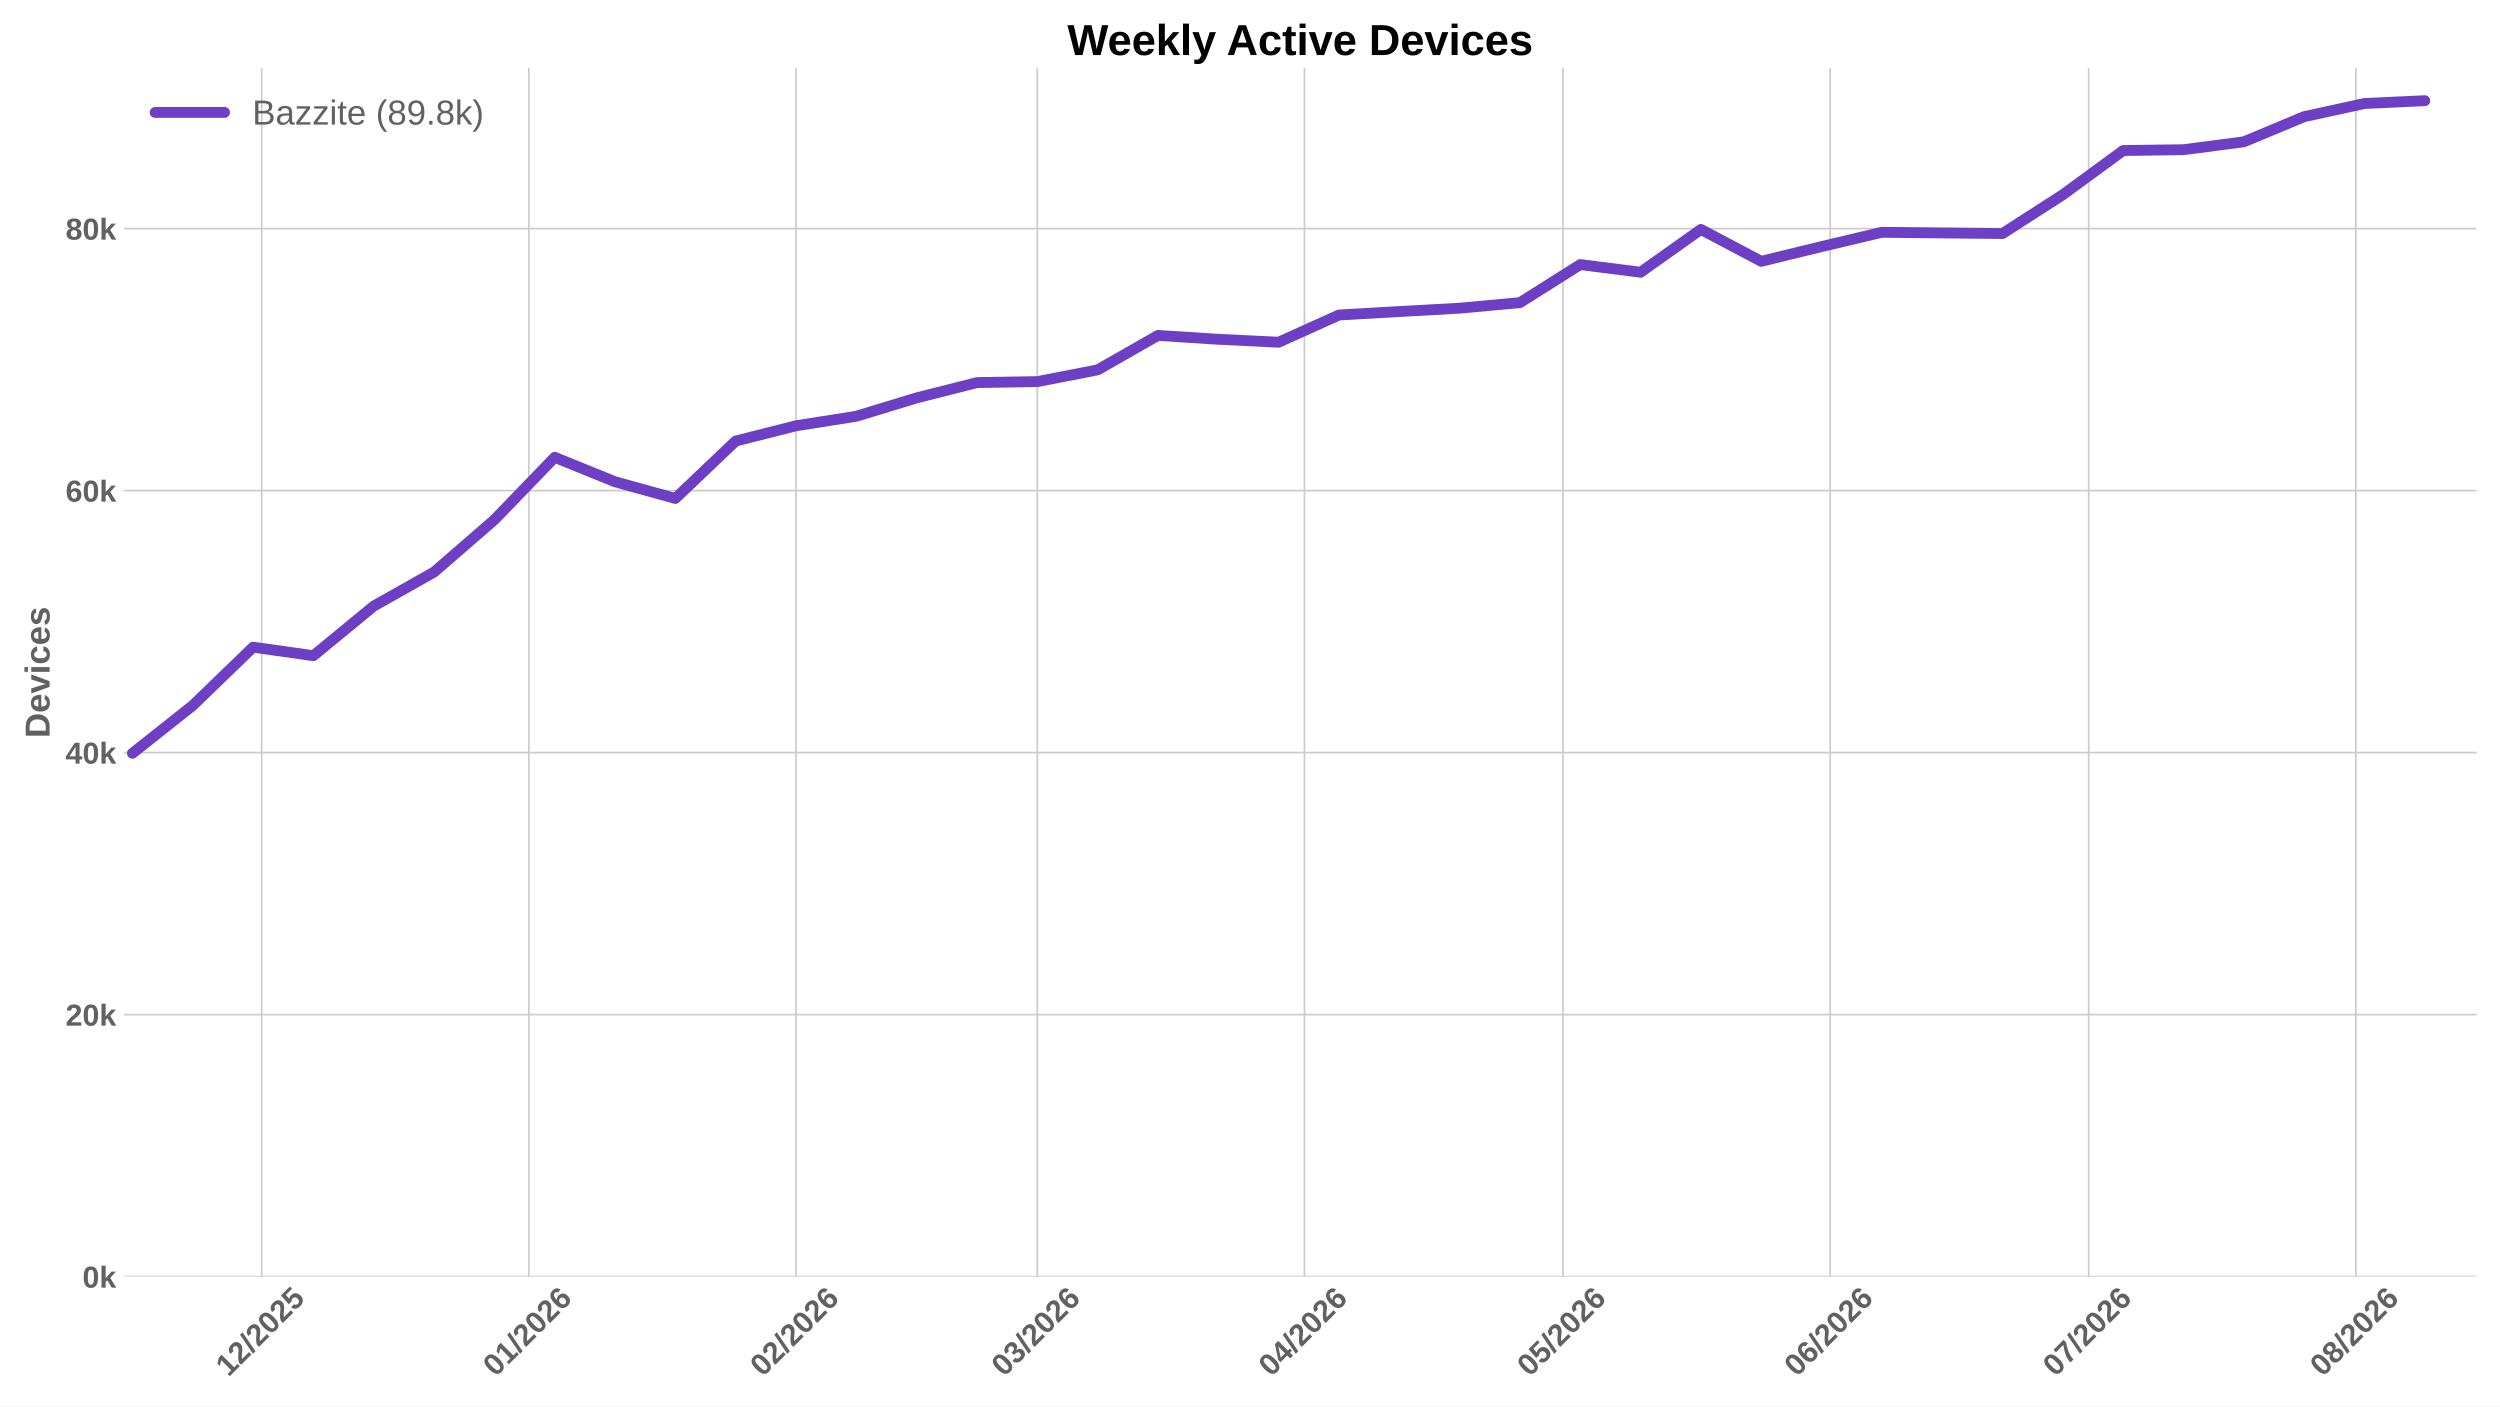
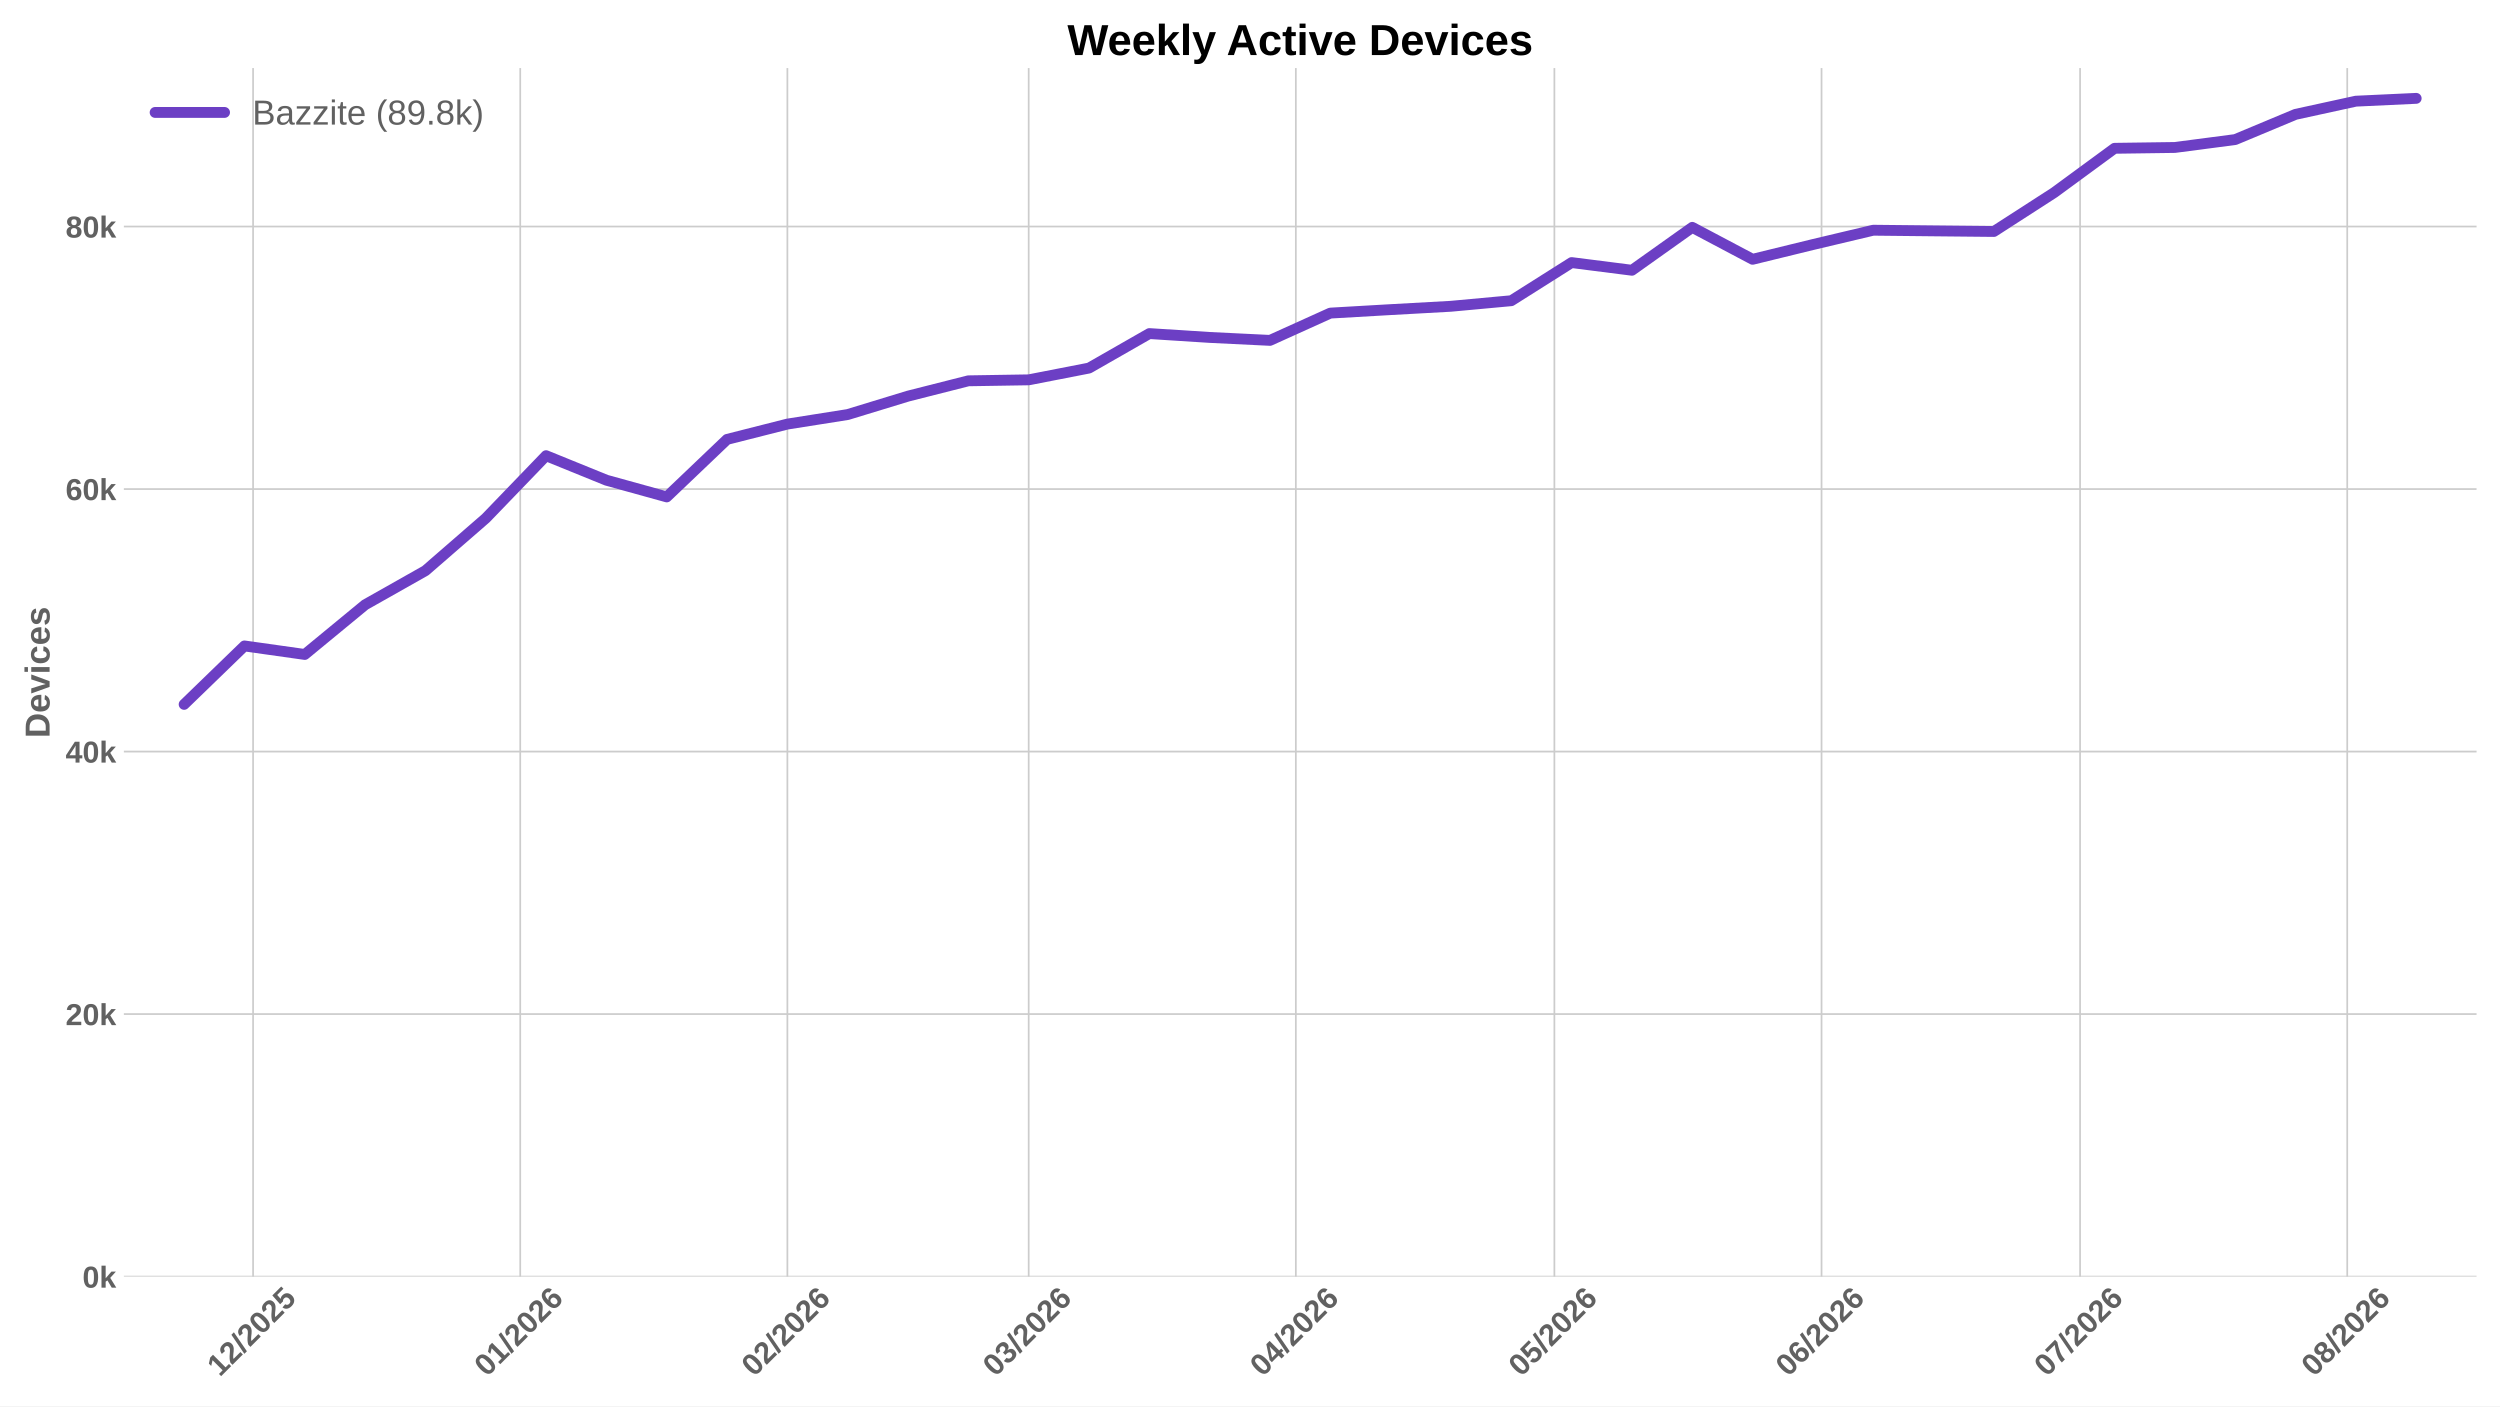
<svg xmlns="http://www.w3.org/2000/svg" xmlns:xlink="http://www.w3.org/1999/xlink" width="1152pt" height="648pt" viewBox="0 0 1152 648" version="1.1">
  <defs>
    <style type="text/css">*{stroke-linejoin: round; stroke-linecap: butt}</style>
  </defs>
  <g id="figure_1">
    <g id="patch_1">
      <path d="M 0 648  L 1152 648  L 1152 0  L 0 0  z " style="fill: #ffffff" />
    </g>
    <g id="axes_1">
      <g id="patch_2">
        <path d="M 57.076 588.262  L 1141.2 588.262  L 1141.2 31.361  L 57.076 31.361  z " style="fill: #ffffff" />
      </g>
      <g id="matplotlib.axis_1">
        <g id="xtick_1">
          <g id="line2d_1">
-             <path d="M 120.587 588.262  L 120.587 31.361  " clip-path="url(#p7b5ed8af84)" style="fill: none; stroke: #cccccc; stroke-width: 0.8; stroke-linecap: round" />
+             <path d="M 116.616 588.262  L 116.616 31.361  " clip-path="url(#p81e2119574)" style="fill: none; stroke: #cccccc; stroke-width: 0.8; stroke-linecap: round" />
          </g>
          <g id="line2d_2" />
          <g id="text_1">
-             <g style="fill: #616161" transform="translate(105.259 634.7498) rotate(-45) scale(0.14 -0.14)">
+             <g style="fill: #616161" transform="translate(101.2878 634.7498) rotate(-45) scale(0.14 -0.14)">
              <defs>
                <path id="LiberationSans-Bold-14" d="M 403 0  L 403 653  L 1494 653  L 1494 3656  L 438 2997  L 438 3688  L 1541 4403  L 2372 4403  L 2372 653  L 3381 653  L 3381 0  L 403 0  z " transform="scale(0.015625)" />
                <path id="LiberationSans-Bold-15" d="M 222 0  L 222 609  Q 394 988 711 1347  Q 1028 1706 1509 2097  Q 1972 2472 2158 2715  Q 2344 2959 2344 3194  Q 2344 3769 1766 3769  Q 1484 3769 1336 3617  Q 1188 3466 1144 3163  L 259 3213  Q 334 3825 717 4147  Q 1100 4469 1759 4469  Q 2472 4469 2853 4144  Q 3234 3819 3234 3231  Q 3234 2922 3112 2672  Q 2991 2422 2800 2211  Q 2609 2000 2376 1815  Q 2144 1631 1925 1456  Q 1706 1281 1526 1103  Q 1347 925 1259 722  L 3303 722  L 3303 0  L 222 0  z " transform="scale(0.015625)" />
                <path id="LiberationSans-Bold-12" d="M 63 -128  L 972 4638  L 1716 4638  L 822 -128  L 63 -128  z " transform="scale(0.015625)" />
                <path id="LiberationSans-Bold-13" d="M 3297 2203  Q 3297 1088 2914 512  Q 2531 -63 1766 -63  Q 253 -63 253 2203  Q 253 2994 418 3494  Q 584 3994 915 4231  Q 1247 4469 1791 4469  Q 2572 4469 2934 3903  Q 3297 3338 3297 2203  z M 2416 2203  Q 2416 2813 2356 3150  Q 2297 3488 2165 3634  Q 2034 3781 1784 3781  Q 1519 3781 1383 3632  Q 1247 3484 1189 3148  Q 1131 2813 1131 2203  Q 1131 1600 1192 1261  Q 1253 922 1386 775  Q 1519 628 1772 628  Q 2022 628 2158 783  Q 2294 938 2355 1278  Q 2416 1619 2416 2203  z " transform="scale(0.015625)" />
                <path id="LiberationSans-Bold-18" d="M 3381 1466  Q 3381 766 2945 351  Q 2509 -63 1750 -63  Q 1088 -63 689 235  Q 291 534 197 1100  L 1075 1172  Q 1144 891 1319 762  Q 1494 634 1759 634  Q 2088 634 2283 843  Q 2478 1053 2478 1447  Q 2478 1794 2293 2001  Q 2109 2209 1778 2209  Q 1413 2209 1181 1925  L 325 1925  L 478 4403  L 3125 4403  L 3125 3750  L 1275 3750  L 1203 2638  Q 1522 2919 2000 2919  Q 2628 2919 3004 2528  Q 3381 2138 3381 1466  z " transform="scale(0.015625)" />
              </defs>
              <use xlink:href="#LiberationSans-Bold-14" />
              <use xlink:href="#LiberationSans-Bold-15" transform="translate(55.60938 0)" />
              <use xlink:href="#LiberationSans-Bold-12" transform="translate(111.2188 0)" />
              <use xlink:href="#LiberationSans-Bold-15" transform="translate(139 0)" />
              <use xlink:href="#LiberationSans-Bold-13" transform="translate(194.6094 0)" />
              <use xlink:href="#LiberationSans-Bold-15" transform="translate(250.2188 0)" />
              <use xlink:href="#LiberationSans-Bold-18" transform="translate(305.8281 0)" />
            </g>
          </g>
        </g>
        <g id="xtick_2">
          <g id="line2d_3">
-             <path d="M 243.693 588.262  L 243.693 31.361  " clip-path="url(#p7b5ed8af84)" style="fill: none; stroke: #cccccc; stroke-width: 0.8; stroke-linecap: round" />
+             <path d="M 239.722 588.262  L 239.722 31.361  " clip-path="url(#p81e2119574)" style="fill: none; stroke: #cccccc; stroke-width: 0.8; stroke-linecap: round" />
          </g>
          <g id="line2d_4" />
          <g id="text_2">
-             <g style="fill: #616161" transform="translate(228.3647 634.7498) rotate(-45) scale(0.14 -0.14)">
+             <g style="fill: #616161" transform="translate(224.3935 634.7498) rotate(-45) scale(0.14 -0.14)">
              <defs>
                <path id="LiberationSans-Bold-19" d="M 3328 1441  Q 3328 738 2934 337  Q 2541 -63 1847 -63  Q 1069 -63 651 482  Q 234 1028 234 2100  Q 234 3278 657 3873  Q 1081 4469 1869 4469  Q 2428 4469 2751 4222  Q 3075 3975 3209 3456  L 2381 3341  Q 2263 3775 1850 3775  Q 1497 3775 1295 3422  Q 1094 3069 1094 2350  Q 1234 2584 1484 2709  Q 1734 2834 2050 2834  Q 2641 2834 2984 2459  Q 3328 2084 3328 1441  z M 2447 1416  Q 2447 1791 2273 1989  Q 2100 2188 1797 2188  Q 1506 2188 1331 2002  Q 1156 1816 1156 1509  Q 1156 1125 1339 873  Q 1522 622 1819 622  Q 2116 622 2281 833  Q 2447 1044 2447 1416  z " transform="scale(0.015625)" />
              </defs>
              <use xlink:href="#LiberationSans-Bold-13" />
              <use xlink:href="#LiberationSans-Bold-14" transform="translate(55.60938 0)" />
              <use xlink:href="#LiberationSans-Bold-12" transform="translate(111.2188 0)" />
              <use xlink:href="#LiberationSans-Bold-15" transform="translate(139 0)" />
              <use xlink:href="#LiberationSans-Bold-13" transform="translate(194.6094 0)" />
              <use xlink:href="#LiberationSans-Bold-15" transform="translate(250.2188 0)" />
              <use xlink:href="#LiberationSans-Bold-19" transform="translate(305.8281 0)" />
            </g>
          </g>
        </g>
        <g id="xtick_3">
          <g id="line2d_5">
-             <path d="M 366.799 588.262  L 366.799 31.361  " clip-path="url(#p7b5ed8af84)" style="fill: none; stroke: #cccccc; stroke-width: 0.8; stroke-linecap: round" />
+             <path d="M 362.828 588.262  L 362.828 31.361  " clip-path="url(#p81e2119574)" style="fill: none; stroke: #cccccc; stroke-width: 0.8; stroke-linecap: round" />
          </g>
          <g id="line2d_6" />
          <g id="text_3">
-             <g style="fill: #616161" transform="translate(351.4704 634.7498) rotate(-45) scale(0.14 -0.14)">
+             <g style="fill: #616161" transform="translate(347.4992 634.7498) rotate(-45) scale(0.14 -0.14)">
              <use xlink:href="#LiberationSans-Bold-13" />
              <use xlink:href="#LiberationSans-Bold-15" transform="translate(55.60938 0)" />
              <use xlink:href="#LiberationSans-Bold-12" transform="translate(111.2188 0)" />
              <use xlink:href="#LiberationSans-Bold-15" transform="translate(139 0)" />
              <use xlink:href="#LiberationSans-Bold-13" transform="translate(194.6094 0)" />
              <use xlink:href="#LiberationSans-Bold-15" transform="translate(250.2188 0)" />
              <use xlink:href="#LiberationSans-Bold-19" transform="translate(305.8281 0)" />
            </g>
          </g>
        </g>
        <g id="xtick_4">
          <g id="line2d_7">
-             <path d="M 477.991 588.262  L 477.991 31.361  " clip-path="url(#p7b5ed8af84)" style="fill: none; stroke: #cccccc; stroke-width: 0.8; stroke-linecap: round" />
+             <path d="M 474.02 588.262  L 474.02 31.361  " clip-path="url(#p81e2119574)" style="fill: none; stroke: #cccccc; stroke-width: 0.8; stroke-linecap: round" />
          </g>
          <g id="line2d_8" />
          <g id="text_4">
-             <g style="fill: #616161" transform="translate(462.6626 634.7498) rotate(-45) scale(0.14 -0.14)">
+             <g style="fill: #616161" transform="translate(458.6914 634.7498) rotate(-45) scale(0.14 -0.14)">
              <defs>
                <path id="LiberationSans-Bold-16" d="M 3328 1222  Q 3328 603 2922 265  Q 2516 -72 1766 -72  Q 1056 -72 637 254  Q 219 581 147 1197  L 1041 1275  Q 1125 641 1763 641  Q 2078 641 2253 797  Q 2428 953 2428 1275  Q 2428 1569 2215 1725  Q 2003 1881 1584 1881  L 1278 1881  L 1278 2591  L 1566 2591  Q 1944 2591 2134 2745  Q 2325 2900 2325 3188  Q 2325 3459 2173 3614  Q 2022 3769 1731 3769  Q 1459 3769 1292 3619  Q 1125 3469 1100 3194  L 222 3256  Q 291 3825 694 4147  Q 1097 4469 1747 4469  Q 2438 4469 2827 4158  Q 3216 3847 3216 3297  Q 3216 2884 2973 2618  Q 2731 2353 2275 2266  L 2275 2253  Q 2781 2194 3054 1920  Q 3328 1647 3328 1222  z " transform="scale(0.015625)" />
              </defs>
              <use xlink:href="#LiberationSans-Bold-13" />
              <use xlink:href="#LiberationSans-Bold-16" transform="translate(55.60938 0)" />
              <use xlink:href="#LiberationSans-Bold-12" transform="translate(111.2188 0)" />
              <use xlink:href="#LiberationSans-Bold-15" transform="translate(139 0)" />
              <use xlink:href="#LiberationSans-Bold-13" transform="translate(194.6094 0)" />
              <use xlink:href="#LiberationSans-Bold-15" transform="translate(250.2188 0)" />
              <use xlink:href="#LiberationSans-Bold-19" transform="translate(305.8281 0)" />
            </g>
          </g>
        </g>
        <g id="xtick_5">
          <g id="line2d_9">
-             <path d="M 601.097 588.262  L 601.097 31.361  " clip-path="url(#p7b5ed8af84)" style="fill: none; stroke: #cccccc; stroke-width: 0.8; stroke-linecap: round" />
+             <path d="M 597.125 588.262  L 597.125 31.361  " clip-path="url(#p81e2119574)" style="fill: none; stroke: #cccccc; stroke-width: 0.8; stroke-linecap: round" />
          </g>
          <g id="line2d_10" />
          <g id="text_5">
-             <g style="fill: #616161" transform="translate(585.7683 634.7498) rotate(-45) scale(0.14 -0.14)">
+             <g style="fill: #616161" transform="translate(581.7971 634.7498) rotate(-45) scale(0.14 -0.14)">
              <defs>
                <path id="LiberationSans-Bold-17" d="M 2938 897  L 2938 0  L 2100 0  L 2100 897  L 97 897  L 97 1556  L 1956 4403  L 2938 4403  L 2938 1550  L 3525 1550  L 3525 897  L 2938 897  z M 2100 2991  Q 2100 3159 2111 3356  Q 2122 3553 2128 3609  Q 2047 3434 1834 3103  L 813 1550  L 2100 1550  L 2100 2991  z " transform="scale(0.015625)" />
              </defs>
              <use xlink:href="#LiberationSans-Bold-13" />
              <use xlink:href="#LiberationSans-Bold-17" transform="translate(55.60938 0)" />
              <use xlink:href="#LiberationSans-Bold-12" transform="translate(111.2188 0)" />
              <use xlink:href="#LiberationSans-Bold-15" transform="translate(139 0)" />
              <use xlink:href="#LiberationSans-Bold-13" transform="translate(194.6094 0)" />
              <use xlink:href="#LiberationSans-Bold-15" transform="translate(250.2188 0)" />
              <use xlink:href="#LiberationSans-Bold-19" transform="translate(305.8281 0)" />
            </g>
          </g>
        </g>
        <g id="xtick_6">
          <g id="line2d_11">
-             <path d="M 720.231 588.262  L 720.231 31.361  " clip-path="url(#p7b5ed8af84)" style="fill: none; stroke: #cccccc; stroke-width: 0.8; stroke-linecap: round" />
+             <path d="M 716.26 588.262  L 716.26 31.361  " clip-path="url(#p81e2119574)" style="fill: none; stroke: #cccccc; stroke-width: 0.8; stroke-linecap: round" />
          </g>
          <g id="line2d_12" />
          <g id="text_6">
-             <g style="fill: #616161" transform="translate(704.9029 634.7498) rotate(-45) scale(0.14 -0.14)">
+             <g style="fill: #616161" transform="translate(700.9317 634.7498) rotate(-45) scale(0.14 -0.14)">
              <use xlink:href="#LiberationSans-Bold-13" />
              <use xlink:href="#LiberationSans-Bold-18" transform="translate(55.60938 0)" />
              <use xlink:href="#LiberationSans-Bold-12" transform="translate(111.2188 0)" />
              <use xlink:href="#LiberationSans-Bold-15" transform="translate(139 0)" />
              <use xlink:href="#LiberationSans-Bold-13" transform="translate(194.6094 0)" />
              <use xlink:href="#LiberationSans-Bold-15" transform="translate(250.2188 0)" />
              <use xlink:href="#LiberationSans-Bold-19" transform="translate(305.8281 0)" />
            </g>
          </g>
        </g>
        <g id="xtick_7">
          <g id="line2d_13">
-             <path d="M 843.337 588.262  L 843.337 31.361  " clip-path="url(#p7b5ed8af84)" style="fill: none; stroke: #cccccc; stroke-width: 0.8; stroke-linecap: round" />
+             <path d="M 839.366 588.262  L 839.366 31.361  " clip-path="url(#p81e2119574)" style="fill: none; stroke: #cccccc; stroke-width: 0.8; stroke-linecap: round" />
          </g>
          <g id="line2d_14" />
          <g id="text_7">
-             <g style="fill: #616161" transform="translate(828.0086 634.7498) rotate(-45) scale(0.14 -0.14)">
+             <g style="fill: #616161" transform="translate(824.0374 634.7498) rotate(-45) scale(0.14 -0.14)">
              <use xlink:href="#LiberationSans-Bold-13" />
              <use xlink:href="#LiberationSans-Bold-19" transform="translate(55.60938 0)" />
              <use xlink:href="#LiberationSans-Bold-12" transform="translate(111.2188 0)" />
              <use xlink:href="#LiberationSans-Bold-15" transform="translate(139 0)" />
              <use xlink:href="#LiberationSans-Bold-13" transform="translate(194.6094 0)" />
              <use xlink:href="#LiberationSans-Bold-15" transform="translate(250.2188 0)" />
              <use xlink:href="#LiberationSans-Bold-19" transform="translate(305.8281 0)" />
            </g>
          </g>
        </g>
        <g id="xtick_8">
          <g id="line2d_15">
-             <path d="M 962.471 588.262  L 962.471 31.361  " clip-path="url(#p7b5ed8af84)" style="fill: none; stroke: #cccccc; stroke-width: 0.8; stroke-linecap: round" />
+             <path d="M 958.5 588.262  L 958.5 31.361  " clip-path="url(#p81e2119574)" style="fill: none; stroke: #cccccc; stroke-width: 0.8; stroke-linecap: round" />
          </g>
          <g id="line2d_16" />
          <g id="text_8">
-             <g style="fill: #616161" transform="translate(947.1431 634.7498) rotate(-45) scale(0.14 -0.14)">
+             <g style="fill: #616161" transform="translate(943.1719 634.7498) rotate(-45) scale(0.14 -0.14)">
              <defs>
                <path id="LiberationSans-Bold-1a" d="M 3278 3706  Q 2981 3238 2717 2797  Q 2453 2356 2256 1911  Q 2059 1466 1945 995  Q 1831 525 1831 0  L 916 0  Q 916 550 1059 1064  Q 1203 1578 1475 2111  Q 1747 2644 2463 3681  L 275 3681  L 275 4403  L 3278 4403  L 3278 3706  z " transform="scale(0.015625)" />
              </defs>
              <use xlink:href="#LiberationSans-Bold-13" />
              <use xlink:href="#LiberationSans-Bold-1a" transform="translate(55.60938 0)" />
              <use xlink:href="#LiberationSans-Bold-12" transform="translate(111.2188 0)" />
              <use xlink:href="#LiberationSans-Bold-15" transform="translate(139 0)" />
              <use xlink:href="#LiberationSans-Bold-13" transform="translate(194.6094 0)" />
              <use xlink:href="#LiberationSans-Bold-15" transform="translate(250.2188 0)" />
              <use xlink:href="#LiberationSans-Bold-19" transform="translate(305.8281 0)" />
            </g>
          </g>
        </g>
        <g id="xtick_9">
          <g id="line2d_17">
-             <path d="M 1085.577 588.262  L 1085.577 31.361  " clip-path="url(#p7b5ed8af84)" style="fill: none; stroke: #cccccc; stroke-width: 0.8; stroke-linecap: round" />
+             <path d="M 1081.606 588.262  L 1081.606 31.361  " clip-path="url(#p81e2119574)" style="fill: none; stroke: #cccccc; stroke-width: 0.8; stroke-linecap: round" />
          </g>
          <g id="line2d_18" />
          <g id="text_9">
-             <g style="fill: #616161" transform="translate(1070.249 634.7498) rotate(-45) scale(0.14 -0.14)">
+             <g style="fill: #616161" transform="translate(1066.278 634.7498) rotate(-45) scale(0.14 -0.14)">
              <defs>
                <path id="LiberationSans-Bold-1b" d="M 3363 1241  Q 3363 622 2953 279  Q 2544 -63 1784 -63  Q 1031 -63 617 278  Q 203 619 203 1234  Q 203 1656 447 1945  Q 691 2234 1100 2303  L 1100 2316  Q 744 2394 525 2669  Q 306 2944 306 3303  Q 306 3844 689 4156  Q 1072 4469 1772 4469  Q 2488 4469 2870 4164  Q 3253 3859 3253 3297  Q 3253 2938 3036 2666  Q 2819 2394 2453 2322  L 2453 2309  Q 2878 2241 3120 1961  Q 3363 1681 3363 1241  z M 2350 3250  Q 2350 3563 2206 3708  Q 2063 3853 1772 3853  Q 1203 3853 1203 3250  Q 1203 2619 1778 2619  Q 2066 2619 2208 2766  Q 2350 2913 2350 3250  z M 2453 1313  Q 2453 2003 1766 2003  Q 1447 2003 1276 1822  Q 1106 1641 1106 1300  Q 1106 913 1275 734  Q 1444 556 1791 556  Q 2131 556 2292 734  Q 2453 913 2453 1313  z " transform="scale(0.015625)" />
              </defs>
              <use xlink:href="#LiberationSans-Bold-13" />
              <use xlink:href="#LiberationSans-Bold-1b" transform="translate(55.60938 0)" />
              <use xlink:href="#LiberationSans-Bold-12" transform="translate(111.2188 0)" />
              <use xlink:href="#LiberationSans-Bold-15" transform="translate(139 0)" />
              <use xlink:href="#LiberationSans-Bold-13" transform="translate(194.6094 0)" />
              <use xlink:href="#LiberationSans-Bold-15" transform="translate(250.2188 0)" />
              <use xlink:href="#LiberationSans-Bold-19" transform="translate(305.8281 0)" />
            </g>
          </g>
        </g>
      </g>
      <g id="matplotlib.axis_2">
        <g id="ytick_1">
          <g id="line2d_19">
-             <path d="M 57.076 588.262  L 1141.2 588.262  " clip-path="url(#p7b5ed8af84)" style="fill: none; stroke: #cccccc; stroke-width: 0.8; stroke-linecap: round" />
+             <path d="M 57.076 588.262  L 1141.2 588.262  " clip-path="url(#p81e2119574)" style="fill: none; stroke: #cccccc; stroke-width: 0.8; stroke-linecap: round" />
          </g>
          <g id="line2d_20" />
          <g id="text_10">
            <g style="fill: #616161" transform="translate(38.005 593.3584) scale(0.14 -0.14)">
              <defs>
                <path id="LiberationSans-Bold-4e" d="M 2606 0  L 1703 1531  L 1325 1269  L 1325 0  L 447 0  L 447 4638  L 1325 4638  L 1325 1981  L 2531 3381  L 3475 3381  L 2288 2063  L 3566 0  L 2606 0  z " transform="scale(0.015625)" />
              </defs>
              <use xlink:href="#LiberationSans-Bold-13" />
              <use xlink:href="#LiberationSans-Bold-4e" transform="translate(55.60938 0)" />
            </g>
          </g>
        </g>
        <g id="ytick_2">
          <g id="line2d_21">
-             <path d="M 57.076 467.531  L 1141.2 467.531  " clip-path="url(#p7b5ed8af84)" style="fill: none; stroke: #cccccc; stroke-width: 0.8; stroke-linecap: round" />
+             <path d="M 57.076 467.292  L 1141.2 467.292  " clip-path="url(#p81e2119574)" style="fill: none; stroke: #cccccc; stroke-width: 0.8; stroke-linecap: round" />
          </g>
          <g id="line2d_22" />
          <g id="text_11">
-             <g style="fill: #616161" transform="translate(30.21969 472.6273) scale(0.14 -0.14)">
+             <g style="fill: #616161" transform="translate(30.21969 472.3881) scale(0.14 -0.14)">
              <use xlink:href="#LiberationSans-Bold-15" />
              <use xlink:href="#LiberationSans-Bold-13" transform="translate(55.60938 0)" />
              <use xlink:href="#LiberationSans-Bold-4e" transform="translate(111.2188 0)" />
            </g>
          </g>
        </g>
        <g id="ytick_3">
          <g id="line2d_23">
-             <path d="M 57.076 346.8  L 1141.2 346.8  " clip-path="url(#p7b5ed8af84)" style="fill: none; stroke: #cccccc; stroke-width: 0.8; stroke-linecap: round" />
+             <path d="M 57.076 346.322  L 1141.2 346.322  " clip-path="url(#p81e2119574)" style="fill: none; stroke: #cccccc; stroke-width: 0.8; stroke-linecap: round" />
          </g>
          <g id="line2d_24" />
          <g id="text_12">
-             <g style="fill: #616161" transform="translate(30.21969 351.8961) scale(0.14 -0.14)">
+             <g style="fill: #616161" transform="translate(30.21969 351.4178) scale(0.14 -0.14)">
              <use xlink:href="#LiberationSans-Bold-17" />
              <use xlink:href="#LiberationSans-Bold-13" transform="translate(55.60938 0)" />
              <use xlink:href="#LiberationSans-Bold-4e" transform="translate(111.2188 0)" />
            </g>
          </g>
        </g>
        <g id="ytick_4">
          <g id="line2d_25">
-             <path d="M 57.076 226.069  L 1141.2 226.069  " clip-path="url(#p7b5ed8af84)" style="fill: none; stroke: #cccccc; stroke-width: 0.8; stroke-linecap: round" />
+             <path d="M 57.076 225.351  L 1141.2 225.351  " clip-path="url(#p81e2119574)" style="fill: none; stroke: #cccccc; stroke-width: 0.8; stroke-linecap: round" />
          </g>
          <g id="line2d_26" />
          <g id="text_13">
-             <g style="fill: #616161" transform="translate(30.21969 231.165) scale(0.14 -0.14)">
+             <g style="fill: #616161" transform="translate(30.21969 230.4475) scale(0.14 -0.14)">
              <use xlink:href="#LiberationSans-Bold-19" />
              <use xlink:href="#LiberationSans-Bold-13" transform="translate(55.60938 0)" />
              <use xlink:href="#LiberationSans-Bold-4e" transform="translate(111.2188 0)" />
            </g>
          </g>
        </g>
        <g id="ytick_5">
          <g id="line2d_27">
-             <path d="M 57.076 105.338  L 1141.2 105.338  " clip-path="url(#p7b5ed8af84)" style="fill: none; stroke: #cccccc; stroke-width: 0.8; stroke-linecap: round" />
+             <path d="M 57.076 104.381  L 1141.2 104.381  " clip-path="url(#p81e2119574)" style="fill: none; stroke: #cccccc; stroke-width: 0.8; stroke-linecap: round" />
          </g>
          <g id="line2d_28" />
          <g id="text_14">
-             <g style="fill: #616161" transform="translate(30.21969 110.4338) scale(0.14 -0.14)">
+             <g style="fill: #616161" transform="translate(30.21969 109.4771) scale(0.14 -0.14)">
              <use xlink:href="#LiberationSans-Bold-1b" />
              <use xlink:href="#LiberationSans-Bold-13" transform="translate(55.60938 0)" />
              <use xlink:href="#LiberationSans-Bold-4e" transform="translate(111.2188 0)" />
            </g>
          </g>
        </g>
        <g id="text_15">
          <g style="fill: #616161" transform="translate(22.8525 340.0552) rotate(-90) scale(0.16 -0.16)">
            <defs>
              <path id="LiberationSans-Bold-27" d="M 4353 2234  Q 4353 1553 4086 1045  Q 3819 538 3330 269  Q 2841 0 2209 0  L 428 0  L 428 4403  L 2022 4403  Q 3134 4403 3743 3842  Q 4353 3281 4353 2234  z M 3425 2234  Q 3425 2944 3056 3317  Q 2688 3691 2003 3691  L 1350 3691  L 1350 713  L 2131 713  Q 2725 713 3075 1122  Q 3425 1531 3425 2234  z " transform="scale(0.015625)" />
              <path id="LiberationSans-Bold-48" d="M 1831 -63  Q 1069 -63 659 389  Q 250 841 250 1706  Q 250 2544 665 2994  Q 1081 3444 1844 3444  Q 2572 3444 2956 2961  Q 3341 2478 3341 1547  L 3341 1522  L 1172 1522  Q 1172 1028 1355 776  Q 1538 525 1875 525  Q 2341 525 2463 928  L 3291 856  Q 2931 -63 1831 -63  z M 1831 2891  Q 1522 2891 1355 2675  Q 1188 2459 1178 2072  L 2491 2072  Q 2466 2481 2294 2686  Q 2122 2891 1831 2891  z " transform="scale(0.015625)" />
              <path id="LiberationSans-Bold-59" d="M 2284 0  L 1234 0  L 25 3381  L 953 3381  L 1544 1491  Q 1591 1334 1766 709  Q 1797 838 1894 1159  Q 1991 1481 2613 3381  L 3531 3381  L 2284 0  z " transform="scale(0.015625)" />
              <path id="LiberationSans-Bold-4c" d="M 447 3991  L 447 4638  L 1325 4638  L 1325 3991  L 447 3991  z M 447 0  L 447 3381  L 1325 3381  L 1325 0  L 447 0  z " transform="scale(0.015625)" />
              <path id="LiberationSans-Bold-46" d="M 1856 -63  Q 1088 -63 669 395  Q 250 853 250 1672  Q 250 2509 672 2976  Q 1094 3444 1869 3444  Q 2466 3444 2856 3144  Q 3247 2844 3347 2316  L 2463 2272  Q 2425 2531 2275 2686  Q 2125 2841 1850 2841  Q 1172 2841 1172 1706  Q 1172 538 1863 538  Q 2113 538 2281 695  Q 2450 853 2491 1166  L 3372 1125  Q 3325 778 3123 506  Q 2922 234 2594 85  Q 2266 -63 1856 -63  z " transform="scale(0.015625)" />
              <path id="LiberationSans-Bold-56" d="M 3297 988  Q 3297 497 2895 217  Q 2494 -63 1784 -63  Q 1088 -63 717 157  Q 347 378 225 844  L 997 959  Q 1063 719 1223 619  Q 1384 519 1784 519  Q 2153 519 2322 612  Q 2491 706 2491 906  Q 2491 1069 2355 1164  Q 2219 1259 1894 1325  Q 1150 1472 890 1598  Q 631 1725 495 1926  Q 359 2128 359 2422  Q 359 2906 732 3176  Q 1106 3447 1791 3447  Q 2394 3447 2761 3212  Q 3128 2978 3219 2534  L 2441 2453  Q 2403 2659 2256 2761  Q 2109 2863 1791 2863  Q 1478 2863 1322 2783  Q 1166 2703 1166 2516  Q 1166 2369 1286 2283  Q 1406 2197 1691 2141  Q 2088 2059 2395 1973  Q 2703 1888 2889 1769  Q 3075 1650 3186 1464  Q 3297 1278 3297 988  z " transform="scale(0.015625)" />
            </defs>
            <use xlink:href="#LiberationSans-Bold-27" />
            <use xlink:href="#LiberationSans-Bold-48" transform="translate(72.21875 0)" />
            <use xlink:href="#LiberationSans-Bold-59" transform="translate(127.8281 0)" />
            <use xlink:href="#LiberationSans-Bold-4c" transform="translate(183.4375 0)" />
            <use xlink:href="#LiberationSans-Bold-46" transform="translate(211.2188 0)" />
            <use xlink:href="#LiberationSans-Bold-48" transform="translate(266.8281 0)" />
            <use xlink:href="#LiberationSans-Bold-56" transform="translate(322.4375 0)" />
          </g>
        </g>
      </g>
      <g id="line2d_29">
-         <path d="M 61.02 347.12  L 88.818 325.099  L 116.616 298.224  L 144.414 302.142  L 172.212 279.287  L 200.01 263.616  L 227.808 239.518  L 255.607 210.73  L 283.405 222.006  L 311.203 229.685  L 339.001 203.233  L 366.799 196.194  L 394.597 191.805  L 422.395 183.336  L 450.193 176.297  L 477.991 175.845  L 505.789 170.436  L 533.587 154.572  L 561.385 156.347  L 589.183 157.699  L 616.981 145.155  L 644.779 143.555  L 672.577 142.016  L 700.375 139.456  L 728.174 121.92  L 755.972 125.451  L 783.77 105.724  L 811.568 120.411  L 839.366 113.626  L 867.164 107.04  L 894.962 107.336  L 922.76 107.619  L 950.558 89.721  L 978.356 69.366  L 1006.154 68.979  L 1033.952 65.345  L 1061.75 53.755  L 1089.548 47.695  L 1117.346 46.397  " clip-path="url(#p7b5ed8af84)" style="fill: none; stroke: #6c3fc4; stroke-width: 5; stroke-linecap: round" />
+         <path d="M 84.847 324.577  L 112.645 297.649  L 140.443 301.575  L 168.241 278.675  L 196.039 262.973  L 223.837 238.827  L 251.635 209.982  L 279.433 221.281  L 307.231 228.974  L 335.029 202.47  L 362.828 195.417  L 390.626 191.02  L 418.424 182.534  L 446.222 175.481  L 474.02 175.028  L 501.818 169.608  L 529.616 153.713  L 557.414 155.491  L 585.212 156.846  L 613.01 144.277  L 640.808 142.674  L 668.606 141.132  L 696.404 138.567  L 724.202 120.996  L 752 124.535  L 779.798 104.768  L 807.597 119.484  L 835.395 112.686  L 863.193 106.087  L 890.991 106.383  L 918.789 106.667  L 946.587 88.733  L 974.385 68.338  L 1002.183 67.951  L 1029.981 64.31  L 1057.779 52.696  L 1085.577 46.624  L 1113.375 45.323  " clip-path="url(#p81e2119574)" style="fill: none; stroke: #6c3fc4; stroke-width: 5; stroke-linecap: round" />
      </g>
      <g id="patch_3">
        <path d="M 57.076 588.262  L 57.076 31.361  " style="fill: none" />
      </g>
      <g id="patch_4">
        <path d="M 1141.2 588.262  L 1141.2 31.361  " style="fill: none" />
      </g>
      <g id="patch_5">
        <path d="M 57.076 588.262  L 1141.2 588.262  " style="fill: none" />
      </g>
      <g id="patch_6">
        <path d="M 57.076 31.361  L 1141.2 31.361  " style="fill: none" />
      </g>
      <g id="text_16">
        <g transform="translate(491.855 25.36055) scale(0.2 -0.2)">
          <defs>
            <path id="LiberationSans-Bold-3a" d="M 4897 0  L 3803 0  L 3206 2547  Q 3097 2997 3022 3488  Q 2947 3078 2900 2864  Q 2853 2650 2234 0  L 1141 0  L 6 4403  L 941 4403  L 1578 1559  L 1722 872  Q 1809 1306 1892 1701  Q 1975 2097 2516 4403  L 3547 4403  L 4103 2059  Q 4169 1797 4325 872  L 4403 1234  L 4569 1953  L 5100 4403  L 6034 4403  L 4897 0  z " transform="scale(0.015625)" />
            <path id="LiberationSans-Bold-4f" d="M 447 0  L 447 4638  L 1325 4638  L 1325 0  L 447 0  z " transform="scale(0.015625)" />
            <path id="LiberationSans-Bold-5c" d="M 884 -1328  Q 569 -1328 331 -1288  L 331 -663  Q 497 -688 634 -688  Q 822 -688 945 -628  Q 1069 -569 1167 -431  Q 1266 -294 1388 34  L 50 3381  L 978 3381  L 1509 1797  Q 1634 1456 1825 753  L 1903 1050  L 2106 1784  L 2606 3381  L 3525 3381  L 2188 -178  Q 1919 -828 1630 -1078  Q 1341 -1328 884 -1328  z " transform="scale(0.015625)" />
            <path id="LiberationSans-Bold-3" transform="scale(0.015625)" />
            <path id="LiberationSans-Bold-24" d="M 3541 0  L 3150 1125  L 1472 1125  L 1081 0  L 159 0  L 1766 4403  L 2853 4403  L 4453 0  L 3541 0  z M 2309 3725  L 2291 3656  Q 2259 3544 2215 3400  Q 2172 3256 1678 1819  L 2944 1819  L 2509 3084  L 2375 3509  L 2309 3725  z " transform="scale(0.015625)" />
            <path id="LiberationSans-Bold-57" d="M 1313 -56  Q 925 -56 715 155  Q 506 366 506 794  L 506 2788  L 78 2788  L 78 3381  L 550 3381  L 825 4175  L 1375 4175  L 1375 3381  L 2016 3381  L 2016 2788  L 1375 2788  L 1375 1031  Q 1375 784 1469 667  Q 1563 550 1759 550  Q 1863 550 2053 594  L 2053 50  Q 1728 -56 1313 -56  z " transform="scale(0.015625)" />
          </defs>
          <use xlink:href="#LiberationSans-Bold-3a" />
          <use xlink:href="#LiberationSans-Bold-48" transform="translate(92.57812 0)" />
          <use xlink:href="#LiberationSans-Bold-48" transform="translate(148.1875 0)" />
          <use xlink:href="#LiberationSans-Bold-4e" transform="translate(203.7969 0)" />
          <use xlink:href="#LiberationSans-Bold-4f" transform="translate(259.4062 0)" />
          <use xlink:href="#LiberationSans-Bold-5c" transform="translate(287.1875 0)" />
          <use xlink:href="#LiberationSans-Bold-3" transform="translate(342.7969 0)" />
          <use xlink:href="#LiberationSans-Bold-24" transform="translate(366.875 0)" />
          <use xlink:href="#LiberationSans-Bold-46" transform="translate(439.0938 0)" />
          <use xlink:href="#LiberationSans-Bold-57" transform="translate(494.7031 0)" />
          <use xlink:href="#LiberationSans-Bold-4c" transform="translate(528 0)" />
          <use xlink:href="#LiberationSans-Bold-59" transform="translate(555.7812 0)" />
          <use xlink:href="#LiberationSans-Bold-48" transform="translate(611.3906 0)" />
          <use xlink:href="#LiberationSans-Bold-3" transform="translate(667 0)" />
          <use xlink:href="#LiberationSans-Bold-27" transform="translate(694.7812 0)" />
          <use xlink:href="#LiberationSans-Bold-48" transform="translate(767 0)" />
          <use xlink:href="#LiberationSans-Bold-59" transform="translate(822.6094 0)" />
          <use xlink:href="#LiberationSans-Bold-4c" transform="translate(878.2188 0)" />
          <use xlink:href="#LiberationSans-Bold-46" transform="translate(906 0)" />
          <use xlink:href="#LiberationSans-Bold-48" transform="translate(961.6094 0)" />
          <use xlink:href="#LiberationSans-Bold-56" transform="translate(1017.219 0)" />
        </g>
      </g>
      <g id="legend_1">
        <g id="line2d_30">
          <path d="M 71.476 51.809  L 87.476 51.809  L 103.476 51.809  " style="fill: none; stroke: #6c3fc4; stroke-width: 5; stroke-linecap: round" />
        </g>
        <g id="text_17">
          <g style="fill: #616161" transform="translate(116.2756 57.40898) scale(0.16 -0.16)">
            <defs>
              <path id="LiberationSans-25" d="M 3931 1241  Q 3931 653 3503 326  Q 3075 0 2313 0  L 525 0  L 525 4403  L 2125 4403  Q 3675 4403 3675 3334  Q 3675 2944 3456 2678  Q 3238 2413 2838 2322  Q 3363 2259 3647 1970  Q 3931 1681 3931 1241  z M 3075 3263  Q 3075 3619 2831 3772  Q 2588 3925 2125 3925  L 1122 3925  L 1122 2531  L 2125 2531  Q 2603 2531 2839 2711  Q 3075 2891 3075 3263  z M 3328 1288  Q 3328 2066 2234 2066  L 1122 2066  L 1122 478  L 2281 478  Q 2828 478 3078 681  Q 3328 884 3328 1288  z " transform="scale(0.015625)" />
              <path id="LiberationSans-44" d="M 1294 -63  Q 784 -63 528 206  Q 272 475 272 944  Q 272 1469 617 1750  Q 963 2031 1731 2050  L 2491 2063  L 2491 2247  Q 2491 2659 2316 2837  Q 2141 3016 1766 3016  Q 1388 3016 1216 2887  Q 1044 2759 1009 2478  L 422 2531  Q 566 3444 1778 3444  Q 2416 3444 2737 3151  Q 3059 2859 3059 2306  L 3059 850  Q 3059 600 3125 473  Q 3191 347 3375 347  Q 3456 347 3559 369  L 3559 19  Q 3347 -31 3125 -31  Q 2813 -31 2670 133  Q 2528 297 2509 647  L 2491 647  Q 2275 259 1989 98  Q 1703 -63 1294 -63  z M 1422 359  Q 1731 359 1972 500  Q 2213 641 2352 886  Q 2491 1131 2491 1391  L 2491 1669  L 1875 1656  Q 1478 1650 1273 1575  Q 1069 1500 959 1344  Q 850 1188 850 934  Q 850 659 998 509  Q 1147 359 1422 359  z " transform="scale(0.015625)" />
              <path id="LiberationSans-5d" d="M 259 0  L 259 428  L 2150 2947  L 366 2947  L 366 3381  L 2816 3381  L 2816 2953  L 922 434  L 2881 434  L 2881 0  L 259 0  z " transform="scale(0.015625)" />
              <path id="LiberationSans-4c" d="M 428 4100  L 428 4638  L 991 4638  L 991 4100  L 428 4100  z M 428 0  L 428 3381  L 991 3381  L 991 0  L 428 0  z " transform="scale(0.015625)" />
              <path id="LiberationSans-57" d="M 1731 25  Q 1453 -50 1163 -50  Q 488 -50 488 716  L 488 2972  L 97 2972  L 97 3381  L 509 3381  L 675 4138  L 1050 4138  L 1050 3381  L 1675 3381  L 1675 2972  L 1050 2972  L 1050 838  Q 1050 594 1129 495  Q 1209 397 1406 397  Q 1519 397 1731 441  L 1731 25  z " transform="scale(0.015625)" />
              <path id="LiberationSans-48" d="M 863 1572  Q 863 991 1103 675  Q 1344 359 1806 359  Q 2172 359 2392 506  Q 2613 653 2691 878  L 3184 738  Q 2881 -63 1806 -63  Q 1056 -63 664 384  Q 272 831 272 1713  Q 272 2550 664 2997  Q 1056 3444 1784 3444  Q 3275 3444 3275 1647  L 3275 1572  L 863 1572  z M 2694 2003  Q 2647 2538 2422 2783  Q 2197 3028 1775 3028  Q 1366 3028 1127 2754  Q 888 2481 869 2003  L 2694 2003  z " transform="scale(0.015625)" />
              <path id="LiberationSans-3" transform="scale(0.015625)" />
              <path id="LiberationSans-b" d="M 397 1663  Q 397 2566 680 3284  Q 963 4003 1550 4638  L 2094 4638  Q 1509 3988 1236 3256  Q 963 2525 963 1656  Q 963 791 1233 62  Q 1503 -666 2094 -1325  L 1550 -1325  Q 959 -688 678 32  Q 397 753 397 1650  L 397 1663  z " transform="scale(0.015625)" />
              <path id="LiberationSans-1b" d="M 3281 1228  Q 3281 619 2893 278  Q 2506 -63 1781 -63  Q 1075 -63 676 271  Q 278 606 278 1222  Q 278 1653 525 1947  Q 772 2241 1156 2303  L 1156 2316  Q 797 2400 589 2681  Q 381 2963 381 3341  Q 381 3844 757 4156  Q 1134 4469 1769 4469  Q 2419 4469 2795 4162  Q 3172 3856 3172 3334  Q 3172 2956 2962 2675  Q 2753 2394 2391 2322  L 2391 2309  Q 2813 2241 3047 1952  Q 3281 1663 3281 1228  z M 2588 3303  Q 2588 4050 1769 4050  Q 1372 4050 1164 3862  Q 956 3675 956 3303  Q 956 2925 1170 2726  Q 1384 2528 1775 2528  Q 2172 2528 2380 2711  Q 2588 2894 2588 3303  z M 2697 1281  Q 2697 1691 2453 1898  Q 2209 2106 1769 2106  Q 1341 2106 1100 1882  Q 859 1659 859 1269  Q 859 359 1788 359  Q 2247 359 2472 579  Q 2697 800 2697 1281  z " transform="scale(0.015625)" />
              <path id="LiberationSans-1c" d="M 3256 2291  Q 3256 1156 2842 546  Q 2428 -63 1663 -63  Q 1147 -63 836 154  Q 525 372 391 856  L 928 941  Q 1097 391 1672 391  Q 2156 391 2422 841  Q 2688 1291 2700 2125  Q 2575 1844 2272 1673  Q 1969 1503 1606 1503  Q 1013 1503 656 1909  Q 300 2316 300 2988  Q 300 3678 687 4073  Q 1075 4469 1766 4469  Q 2500 4469 2878 3925  Q 3256 3381 3256 2291  z M 2644 2834  Q 2644 3366 2400 3689  Q 2156 4013 1747 4013  Q 1341 4013 1106 3736  Q 872 3459 872 2988  Q 872 2506 1106 2226  Q 1341 1947 1741 1947  Q 1984 1947 2193 2058  Q 2403 2169 2523 2372  Q 2644 2575 2644 2834  z " transform="scale(0.015625)" />
              <path id="LiberationSans-11" d="M 584 0  L 584 684  L 1194 684  L 1194 0  L 584 0  z " transform="scale(0.015625)" />
              <path id="LiberationSans-4e" d="M 2550 0  L 1406 1544  L 994 1203  L 994 0  L 431 0  L 431 4638  L 994 4638  L 994 1741  L 2478 3381  L 3138 3381  L 1766 1928  L 3209 0  L 2550 0  z " transform="scale(0.015625)" />
              <path id="LiberationSans-c" d="M 1734 1650  Q 1734 747 1451 28  Q 1169 -691 581 -1325  L 38 -1325  Q 625 -669 897 57  Q 1169 784 1169 1656  Q 1169 2528 895 3256  Q 622 3984 38 4638  L 581 4638  Q 1172 4000 1453 3279  Q 1734 2559 1734 1663  L 1734 1650  z " transform="scale(0.015625)" />
            </defs>
            <use xlink:href="#LiberationSans-25" />
            <use xlink:href="#LiberationSans-44" transform="translate(66.70312 0)" />
            <use xlink:href="#LiberationSans-5d" transform="translate(122.3125 0)" />
            <use xlink:href="#LiberationSans-5d" transform="translate(172.3125 0)" />
            <use xlink:href="#LiberationSans-4c" transform="translate(222.3125 0)" />
            <use xlink:href="#LiberationSans-57" transform="translate(244.5312 0)" />
            <use xlink:href="#LiberationSans-48" transform="translate(272.3125 0)" />
            <use xlink:href="#LiberationSans-3" transform="translate(327.9219 0)" />
            <use xlink:href="#LiberationSans-b" transform="translate(355.7031 0)" />
            <use xlink:href="#LiberationSans-1b" transform="translate(389 0)" />
            <use xlink:href="#LiberationSans-1c" transform="translate(444.6094 0)" />
            <use xlink:href="#LiberationSans-11" transform="translate(500.2188 0)" />
            <use xlink:href="#LiberationSans-1b" transform="translate(528 0)" />
            <use xlink:href="#LiberationSans-4e" transform="translate(583.6094 0)" />
            <use xlink:href="#LiberationSans-c" transform="translate(633.6094 0)" />
          </g>
        </g>
      </g>
    </g>
  </g>
  <defs>
-     <clipPath id="p7b5ed8af84">
+     <clipPath id="p81e2119574">
      <rect x="57.076" y="31.361" width="1084.124" height="556.902" />
    </clipPath>
  </defs>
</svg>
